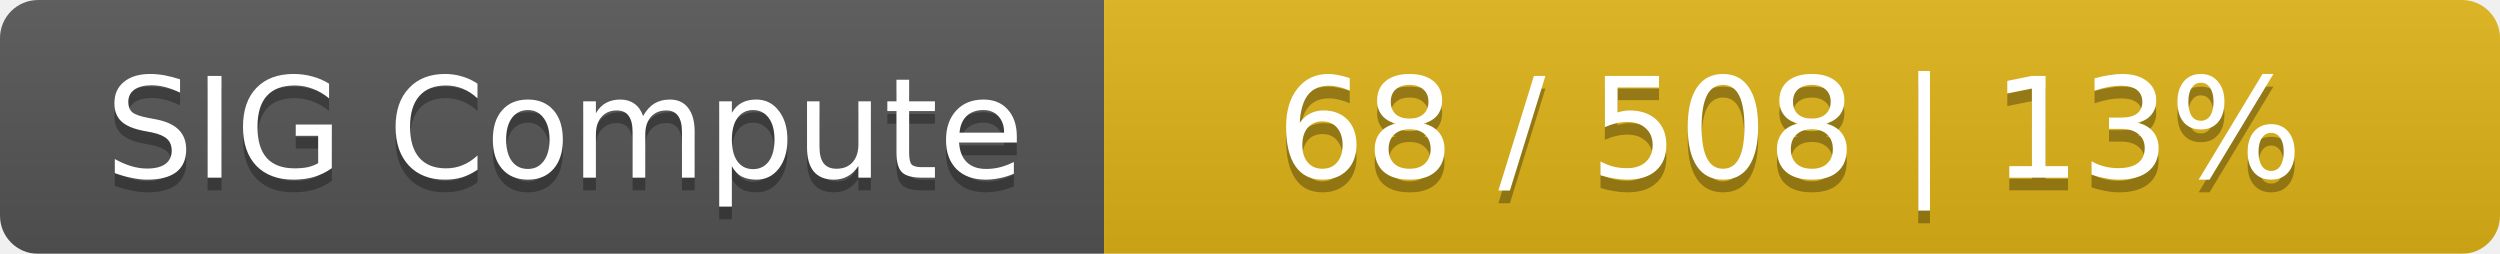
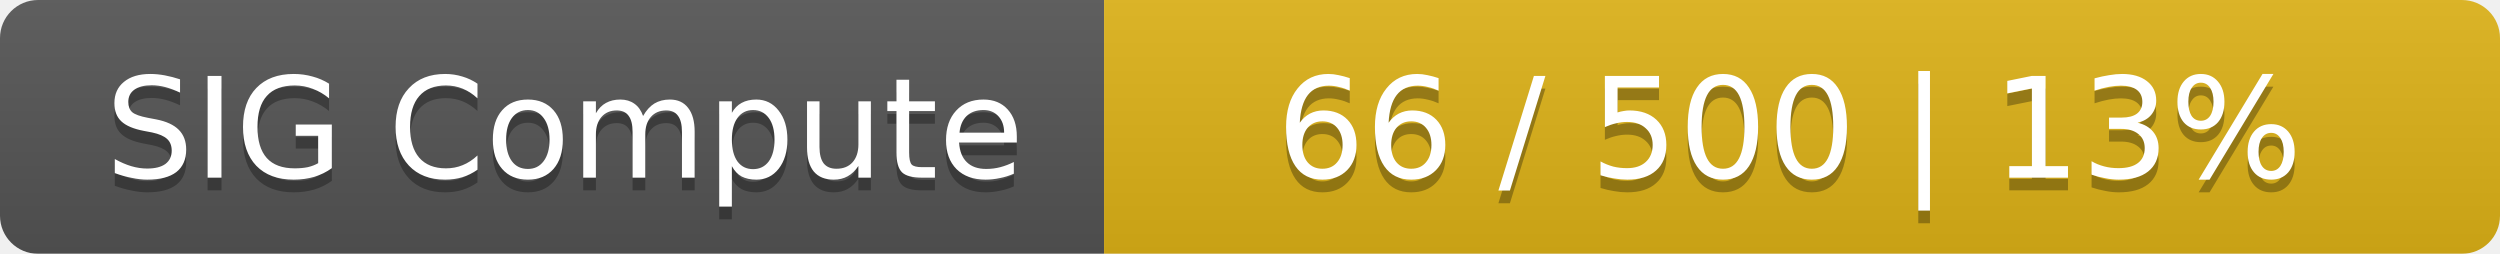
<svg xmlns="http://www.w3.org/2000/svg" width="197" height="20">
  <linearGradient id="smooth" x2="0" y2="100%">
    <stop offset="0" stop-color="#bbb" stop-opacity=".1" />
    <stop offset="1" stop-opacity=".1" />
  </linearGradient>
  <mask id="round">
    <rect width="197" height="20" rx="3" fill="#fff" />
  </mask>
  <g mask="url(#round)">
    <rect width="87" height="20" fill="#555" />
    <rect x="87" width="110" height="20" fill="#dfb317" />
    <rect width="197" height="20" fill="url(#smooth)" />
  </g>
  <g fill="#fff" text-anchor="middle" font-family="DejaVu Sans,Verdana,Geneva,sans-serif" font-size="11">
    <text x="44.5" y="15" fill="#010101" fill-opacity=".3">SIG Compute</text>
    <text x="44.5" y="14">SIG Compute</text>
-     <text x="141" y="15" fill="#010101" fill-opacity=".3">68 / 508    |    13%</text>
-     <text x="141" y="14">68 / 508    |    13%</text>
+     <text x="141" y="15" fill="#010101" fill-opacity=".3">66 / 500    |    13%</text>
+     <text x="141" y="14">66 / 500    |    13%</text>
  </g>
</svg>
